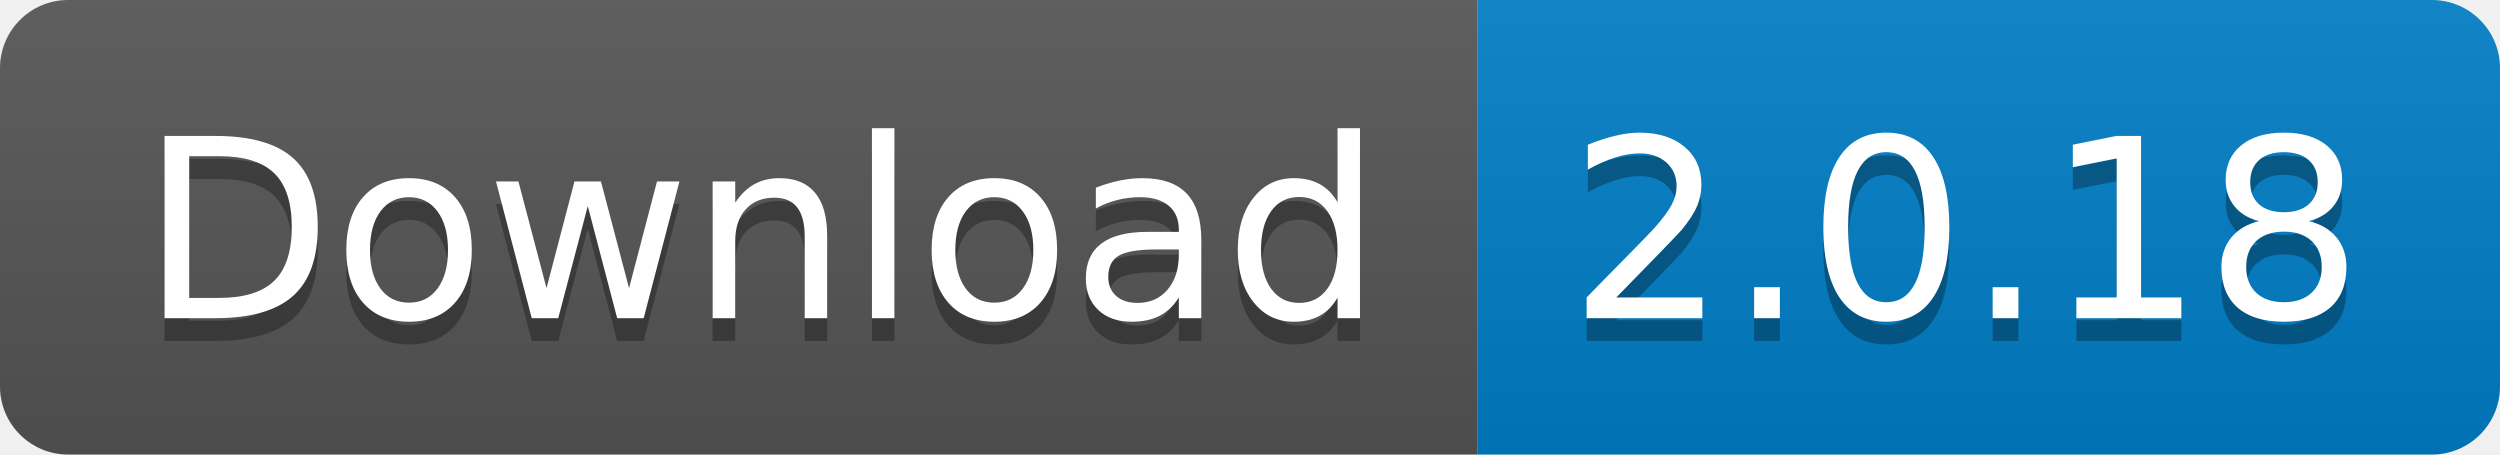
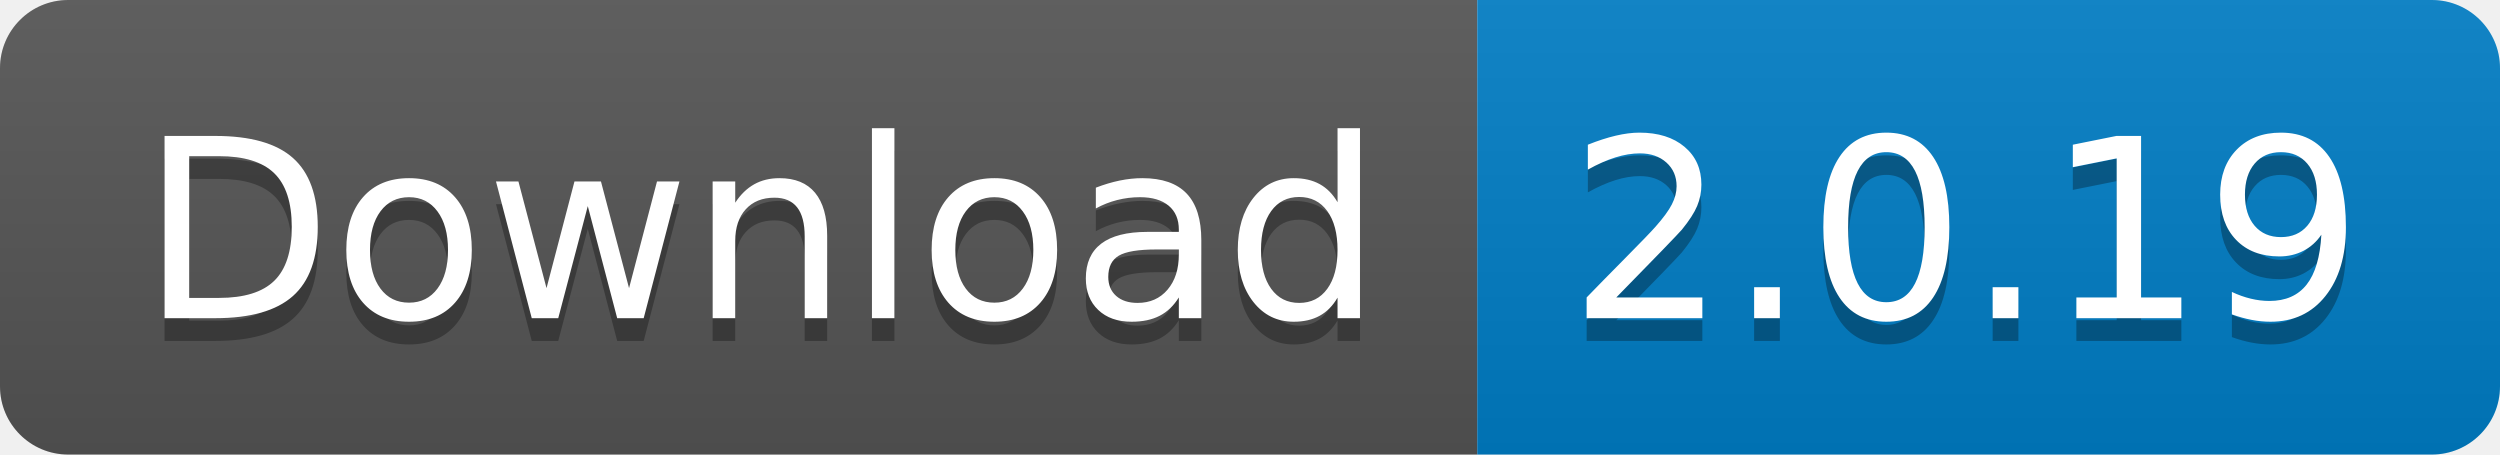
<svg xmlns="http://www.w3.org/2000/svg" width="110" height="20">
  <linearGradient id="s" x2="0" y2="100%">
    <stop offset="0" stop-color="#bbb" stop-opacity=".1" />
    <stop offset="1" stop-opacity=".1" />
  </linearGradient>
  <clipPath id="r">
    <rect width="110" height="20" rx="3" fill="#fff" />
  </clipPath>
  <g clip-path="url(#r)">
    <rect width="65" height="20" fill="#555" />
    <rect x="65" width="45" height="20" fill="#007ec6" />
    <rect width="110" height="20" fill="url(#s)" />
  </g>
  <g fill="#fff" text-anchor="middle" font-family="Verdana,Geneva,DejaVu Sans,sans-serif" text-rendering="geometricPrecision" font-size="110">
    <text x="335" y="150" fill="#010101" fill-opacity=".3" transform="scale(.1)" textLength="550">
      Download
    </text>
    <text x="335" y="140" transform="scale(.1)" textLength="550">
      Download
    </text>
    <text x="865" y="150" fill="#010101" fill-opacity=".3" transform="scale(.1)" textLength="350">
-       2.0.18
+       2.0.19
    </text>
    <text x="865" y="140" transform="scale(.1)" textLength="350">
-       2.0.18
+       2.0.19
    </text>
  </g>
</svg>
